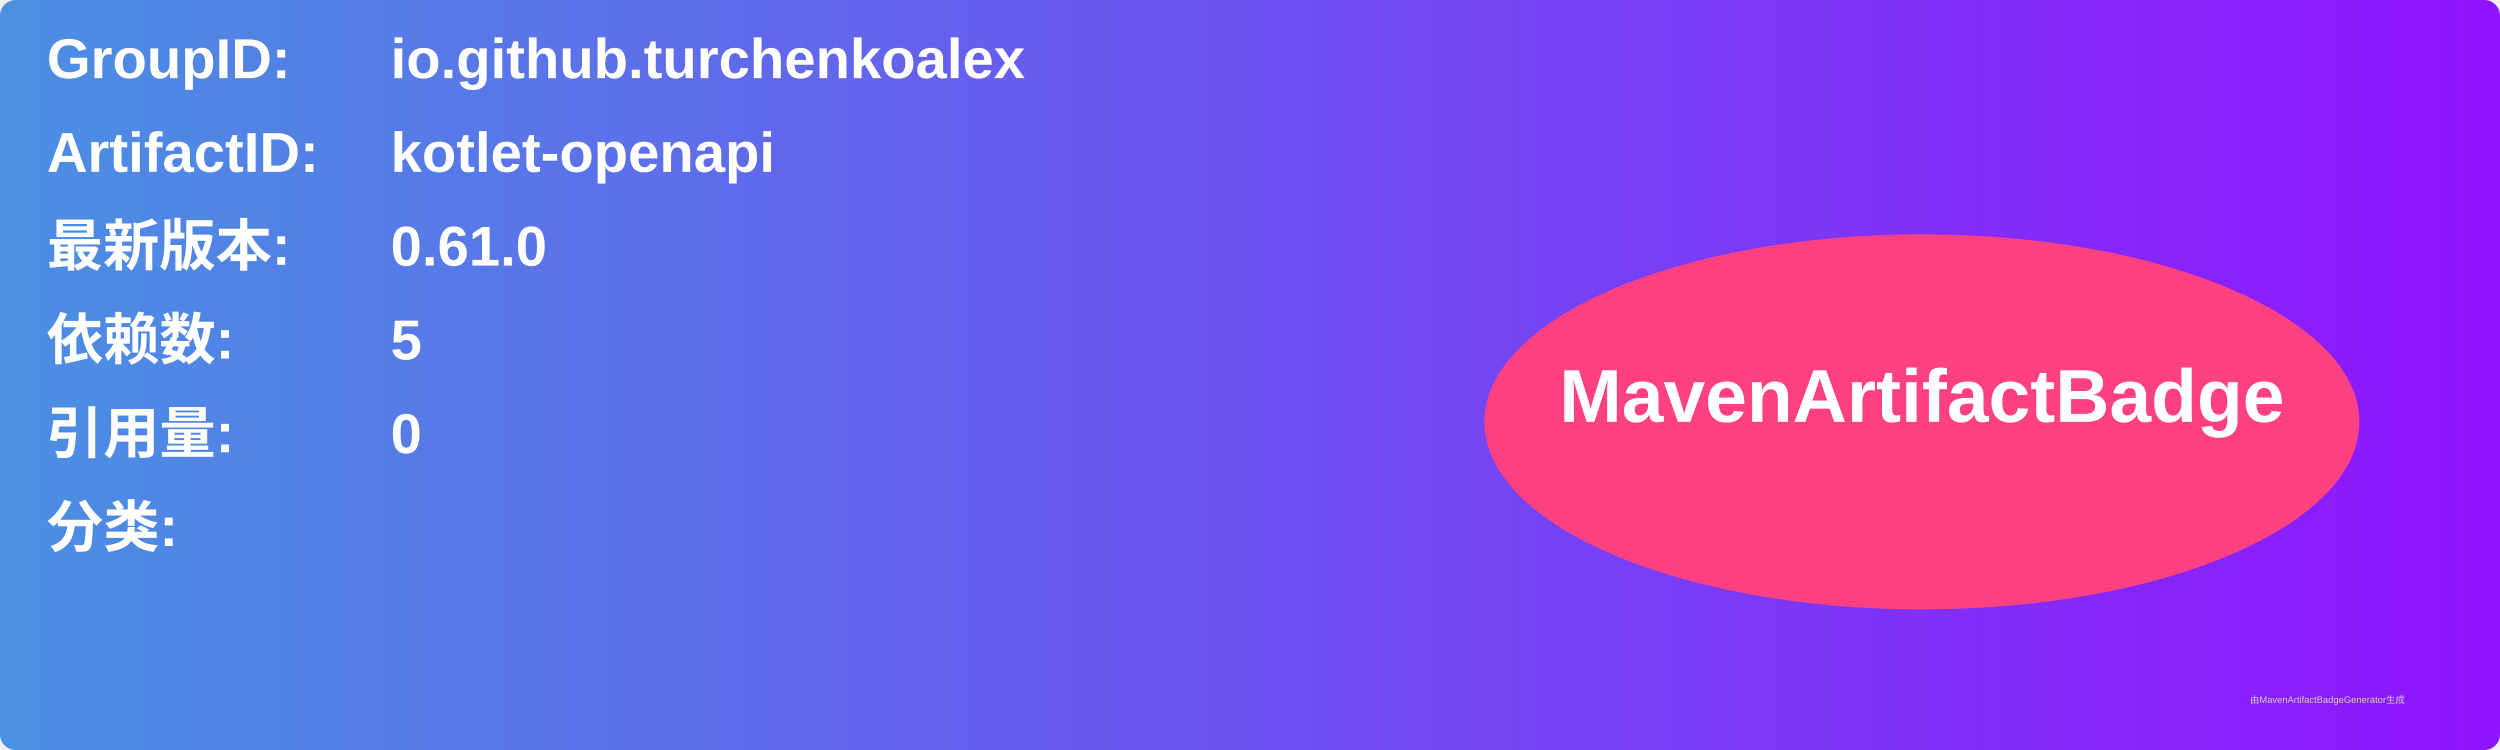
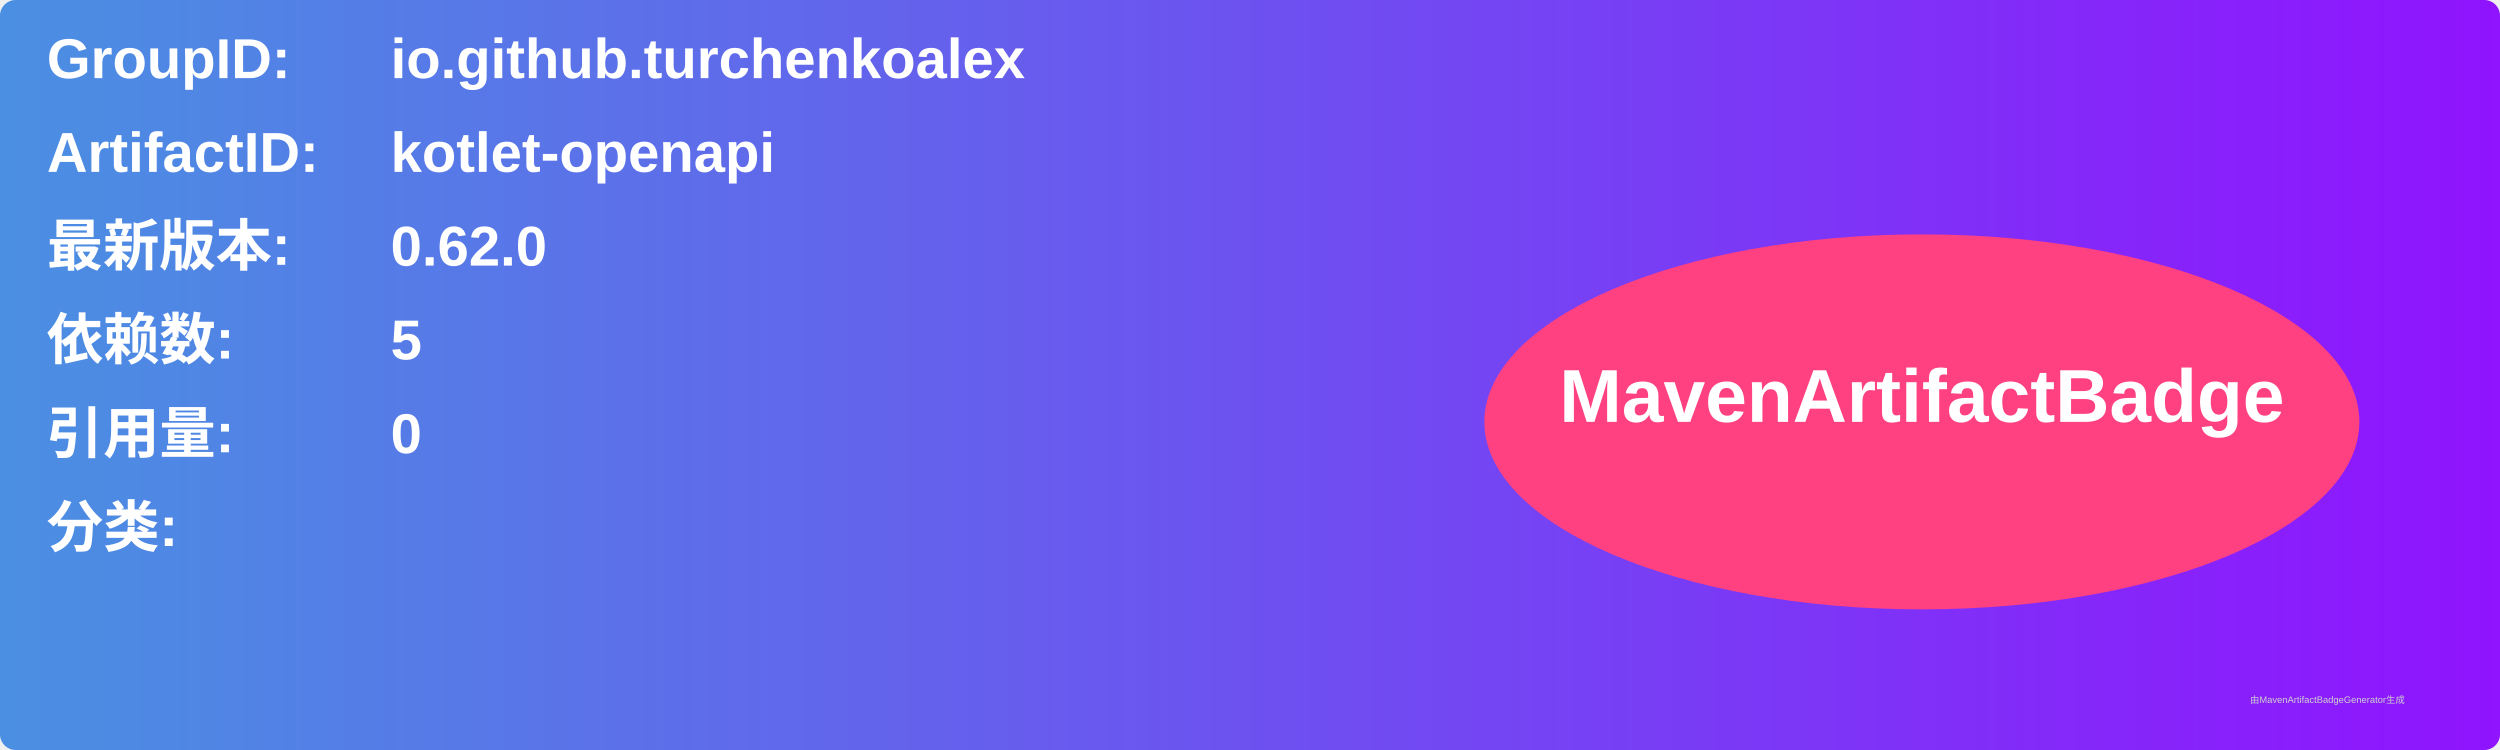
<svg xmlns="http://www.w3.org/2000/svg" width="800" height="240" viewBox="0 0 800 240">
  <linearGradient id="grad" x1="0%" y1="0%" x2="100%" y2="0%">
    <stop offset="0%" stop-color="#4a90e2" />
    <stop offset="100%" stop-color="#9013fe" />
  </linearGradient>
  <rect width="100%" height="100%" rx="5" ry="5" fill="url(#grad)" />
  <g transform="translate(15, 15)">
    <text x="0" y="10" font-family="Arial" font-size="18" fill="white" font-weight="bold" width="260">GroupID:</text>
    <text x="110" y="10" font-family="Arial" font-size="18" fill="white" font-weight="bold" width="460">io.github.turchenkoalex</text>
    <text x="0" y="40" font-family="Arial" font-size="18" fill="white" font-weight="bold" width="260">ArtifactID:</text>
    <text x="110" y="40" font-family="Arial" font-size="18" fill="white" font-weight="bold" width="460">kotlet-openapi</text>
    <text x="0" y="70" font-family="Arial" font-size="18" fill="white" font-weight="bold">最新版本:</text>
    <text x="110" y="70" font-family="Arial" font-size="18" fill="white" font-weight="bold">
-       <tspan font-weight="bold">0.61.0</tspan>
+       <tspan font-weight="bold">0.62.0</tspan>
    </text>
    <text x="0" y="100" font-family="Arial" font-size="18" fill="white" font-weight="bold">依赖数: </text>
    <text x="110" y="100" font-family="Arial" font-size="18" fill="white">
      <tspan font-weight="bold">5</tspan>
    </text>
    <text x="0" y="130" font-family="Arial" font-size="18" fill="white" font-weight="bold">引用量: </text>
    <text x="110" y="130" font-family="Arial" font-size="18" fill="white">
      <tspan font-weight="bold">0</tspan>
    </text>
    <text x="0" y="160" font-family="Arial" font-size="18" fill="white" font-weight="bold">分类:</text>
    <text x="10" y="190" font-family="Arial" font-size="10" fill="white">
      <tspan font-weight="bold" />
    </text>
    <ellipse cx="600" cy="120" rx="140" ry="60" fill="#ff4081" />
    <text x="600" y="120" text-anchor="middle" font-family="Arial" font-size="24" fill="white" font-weight="bold">MavenArtifactBadge</text>
  </g>
  <text x="720" y="225" font-family="Arial" font-size="3" fill="#d0d0d0">由MavenArtifactBadgeGenerator生成</text>
</svg>
